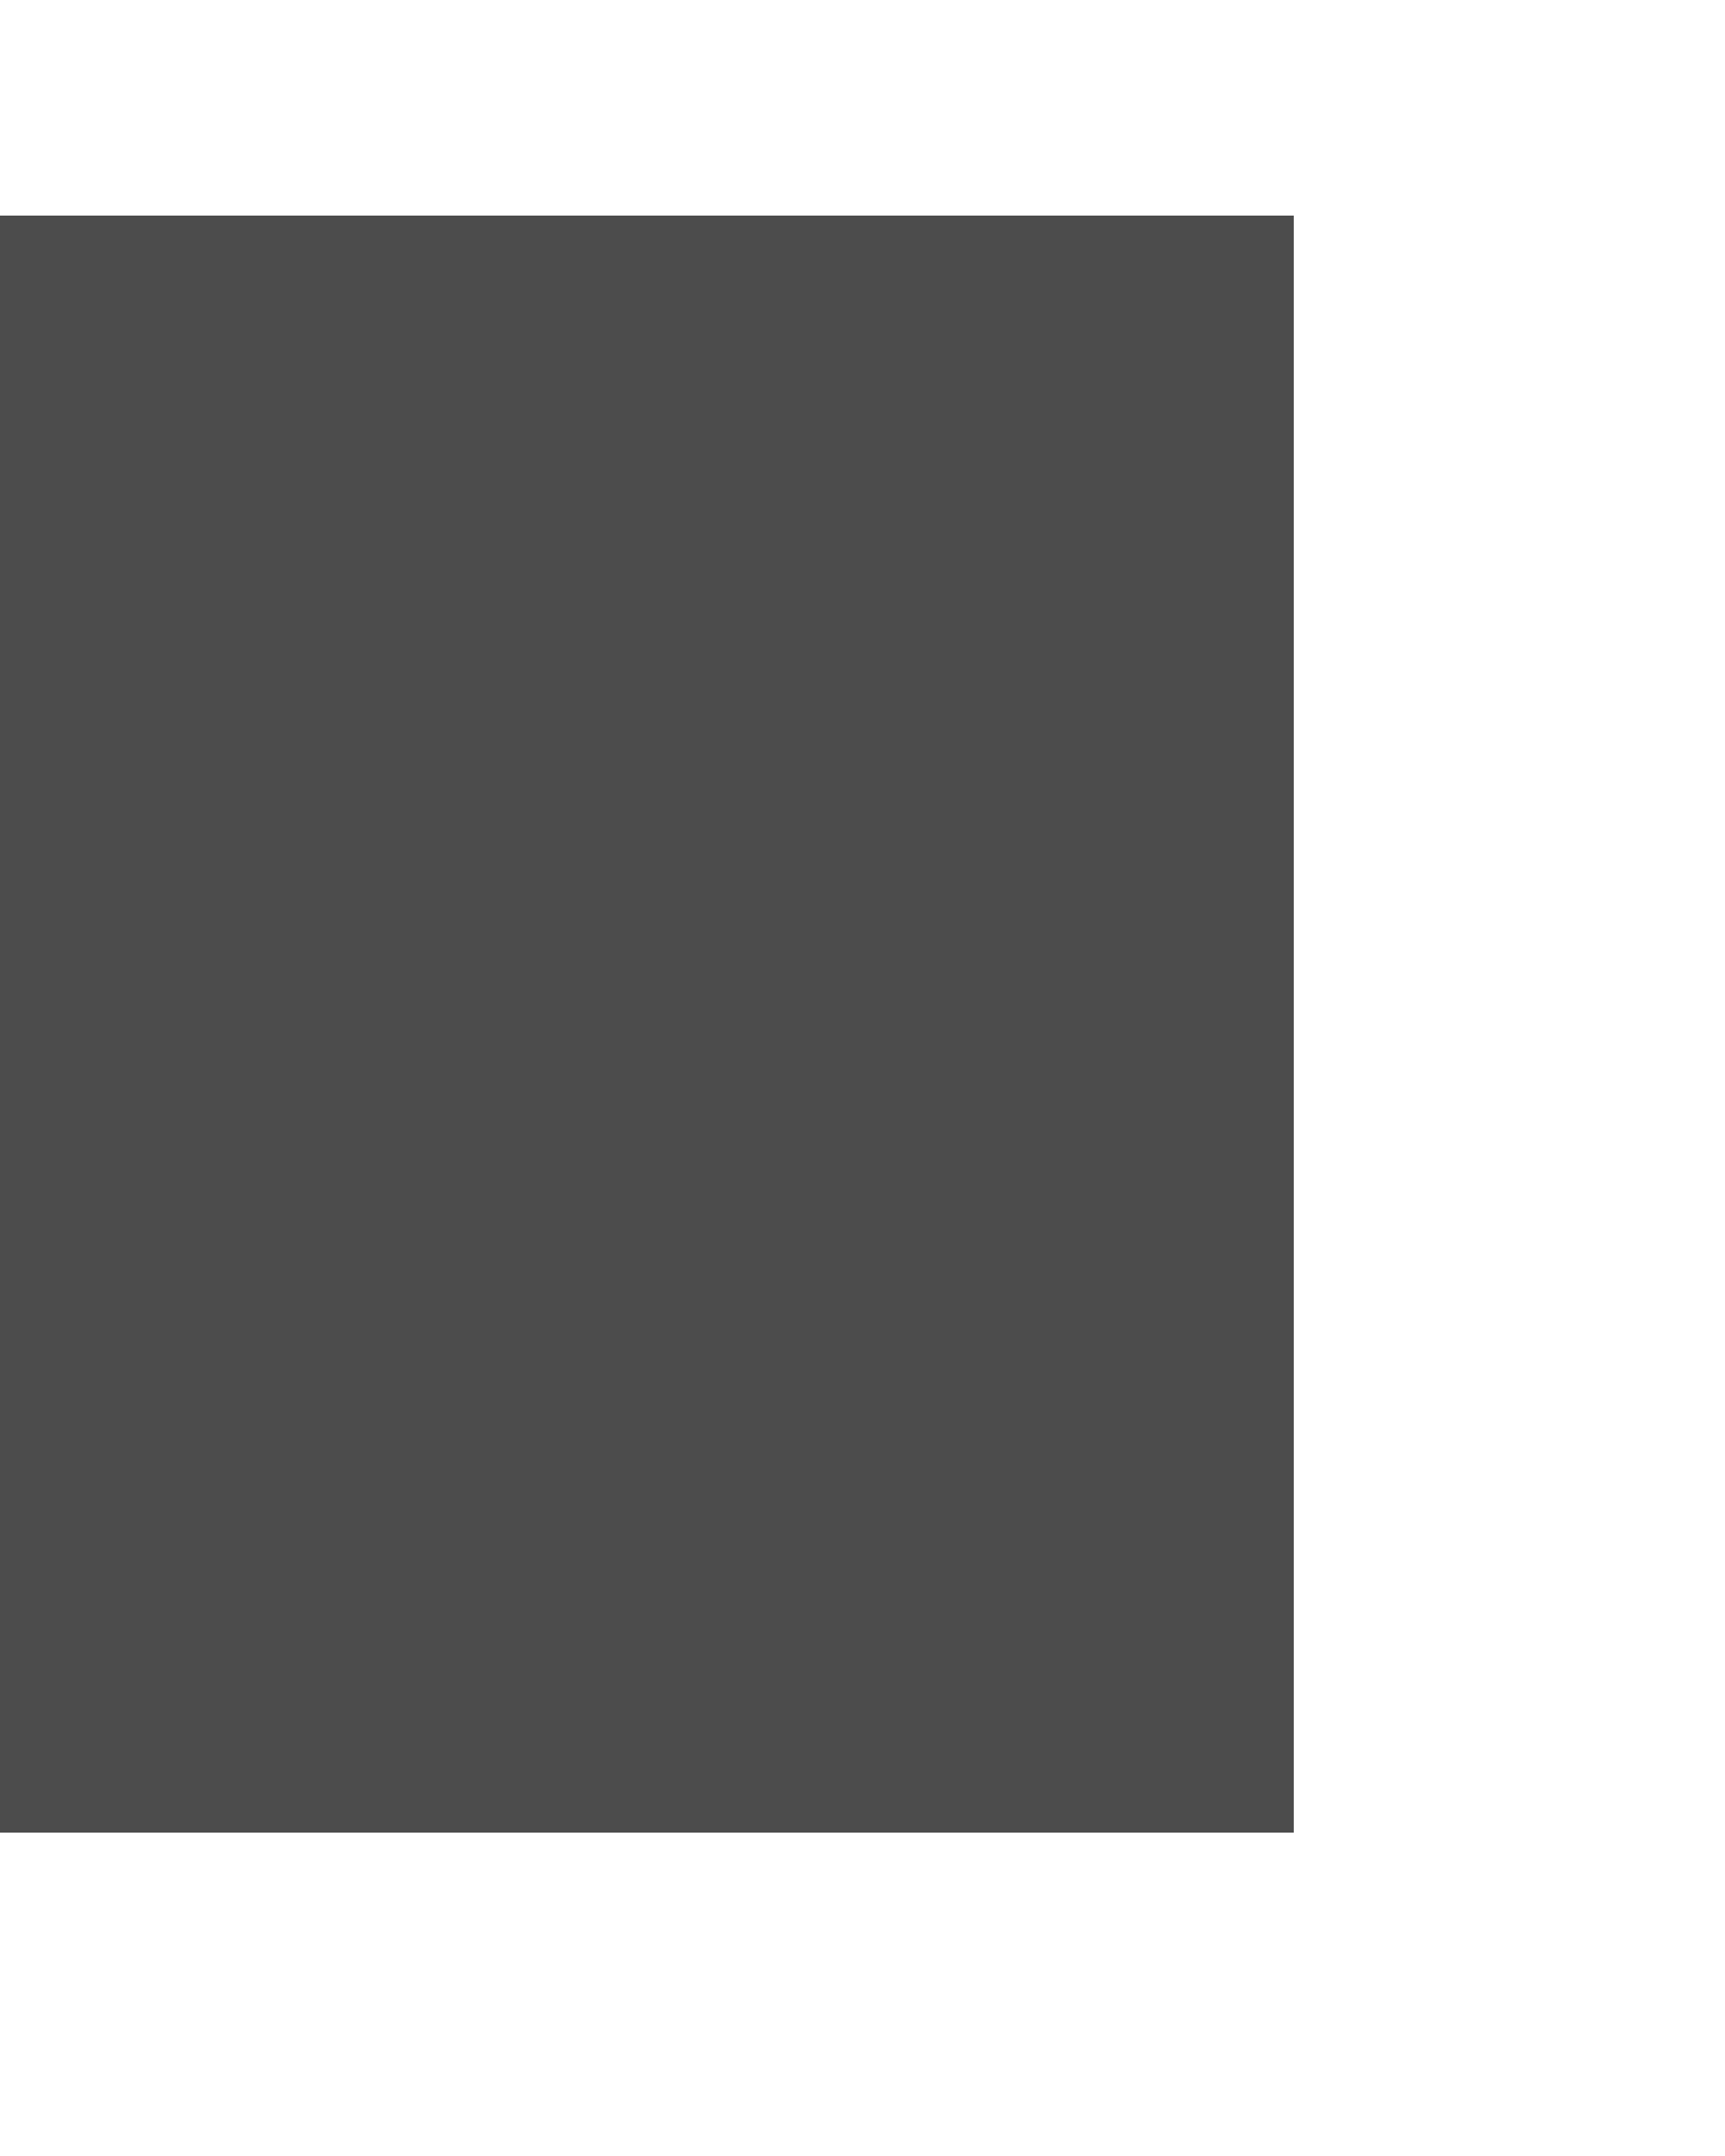
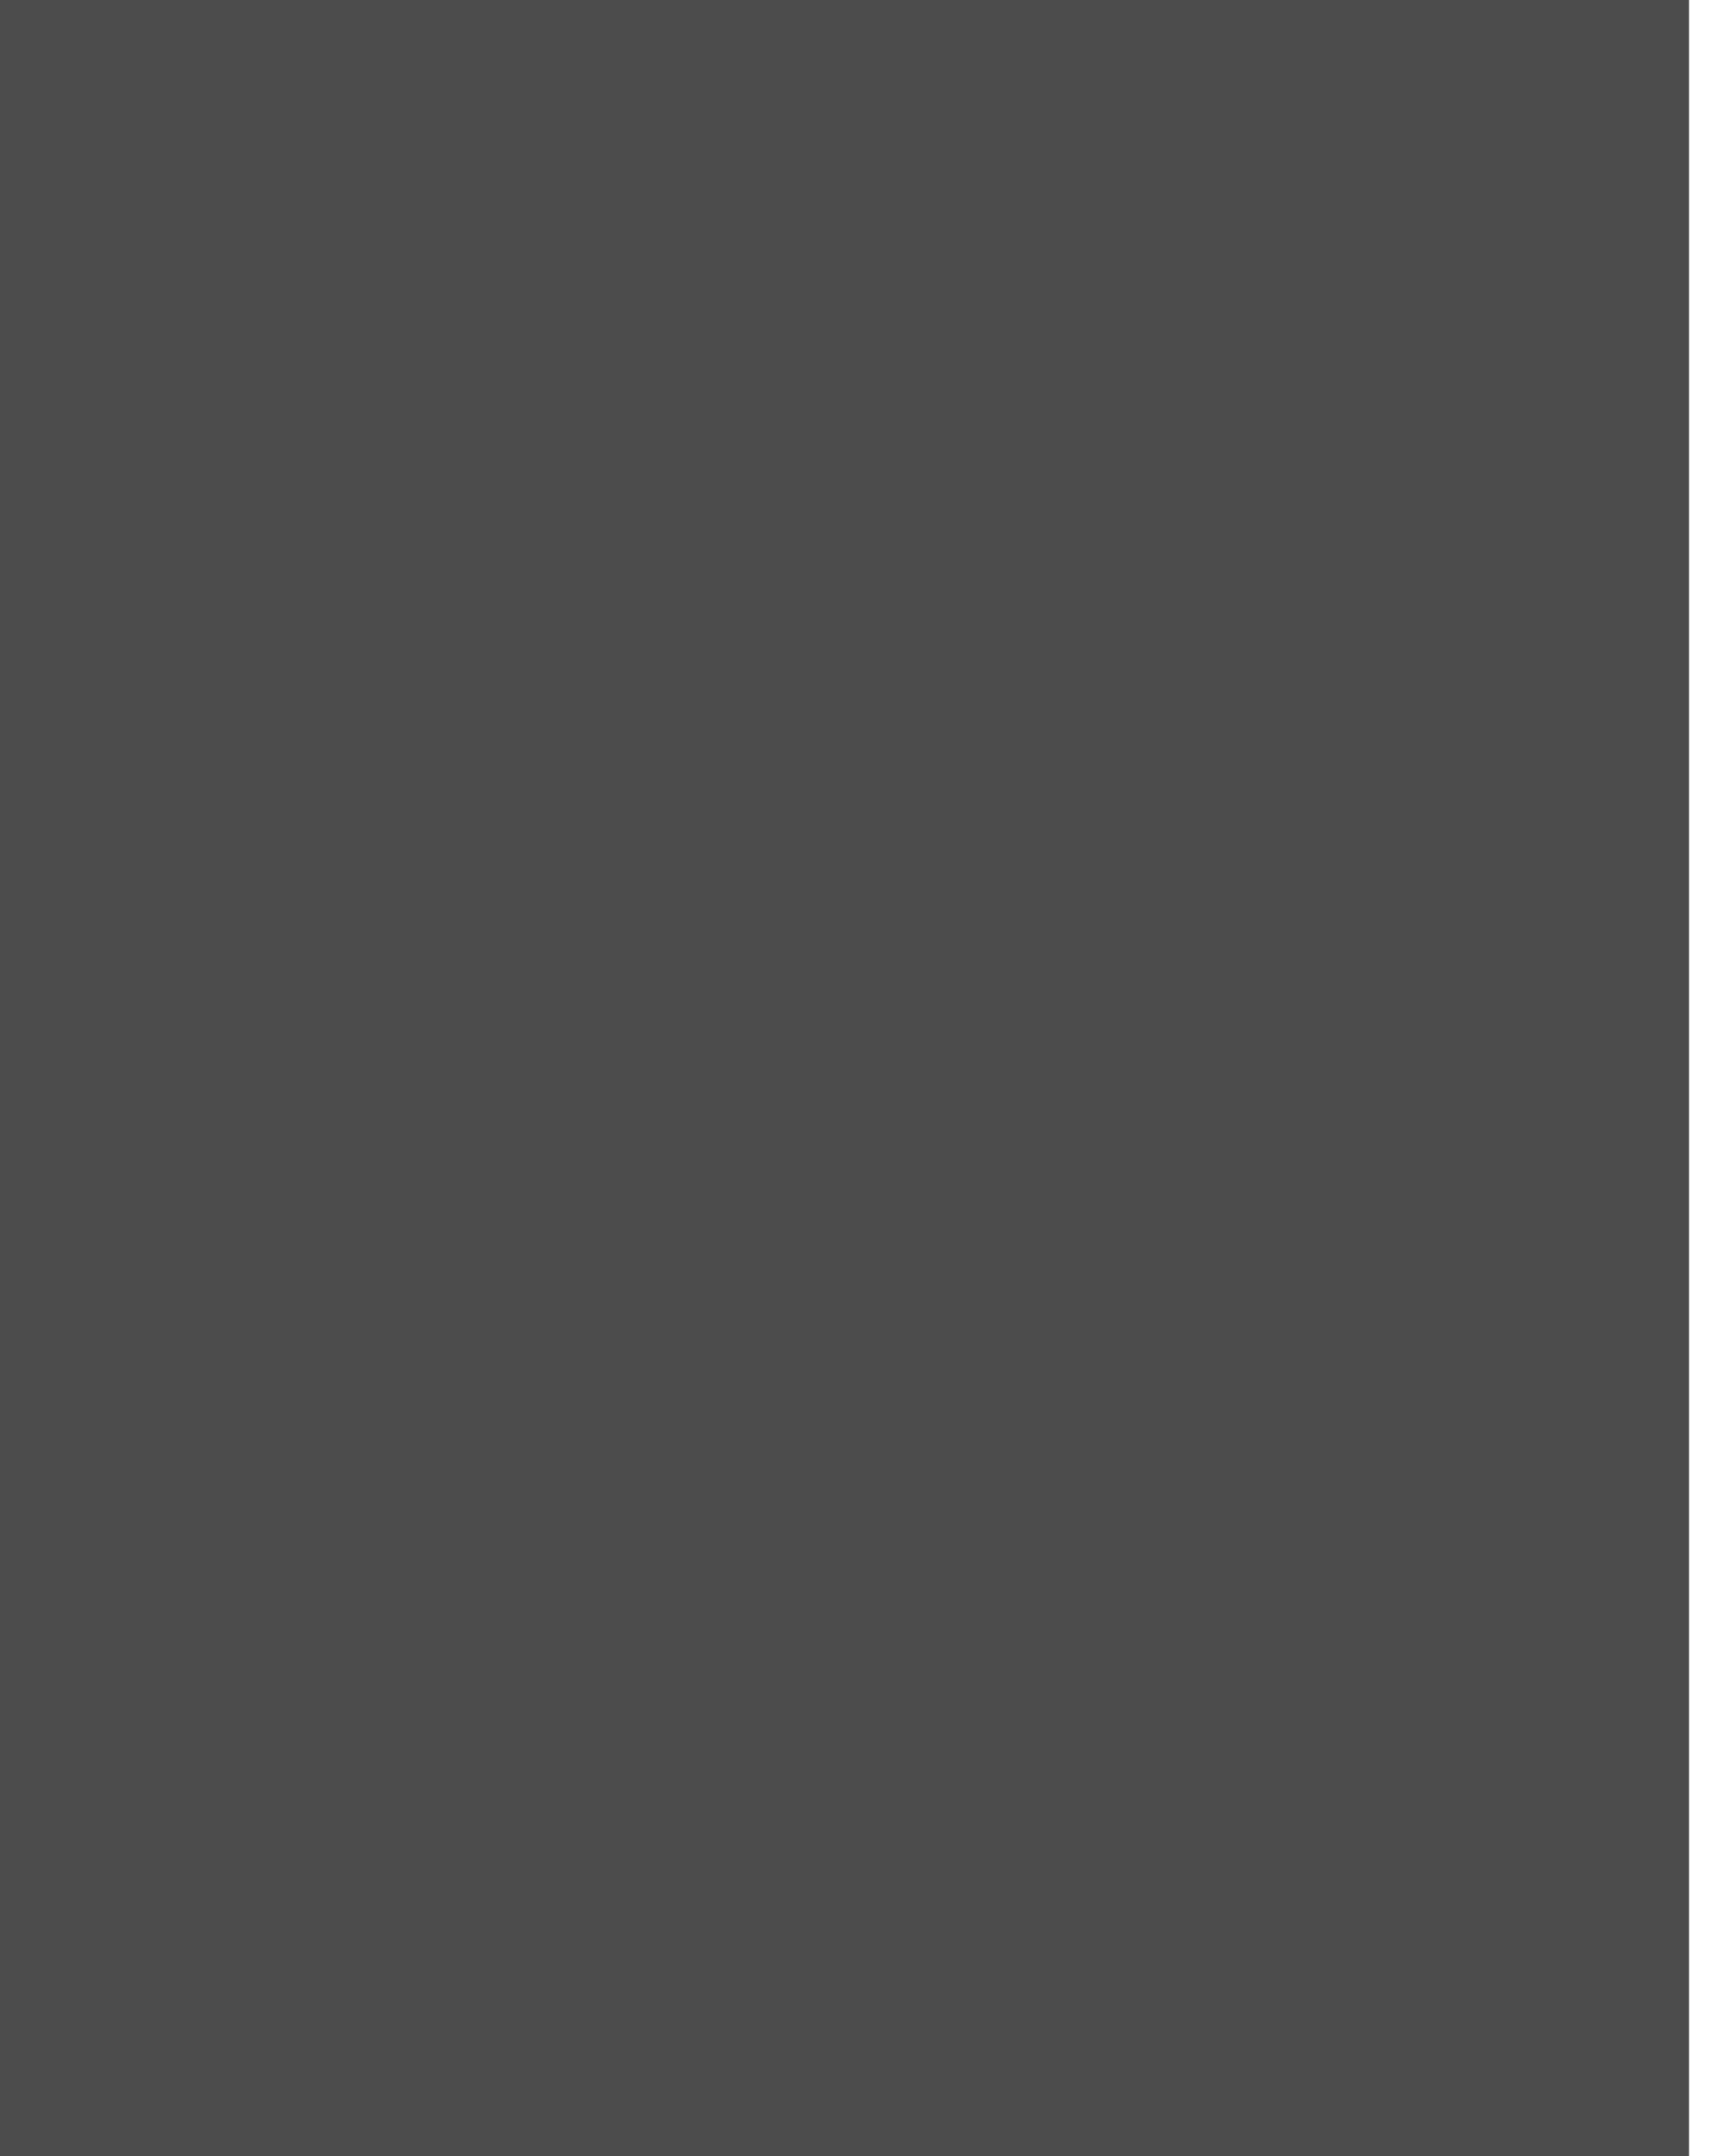
- <svg xmlns="http://www.w3.org/2000/svg" width="24" height="30" viewBox="0 0 32 32" fill="#4C4C4C">
-   <rect width="24" height="30" />
+ <svg xmlns="http://www.w3.org/2000/svg" viewBox="0.5 0 24 30" fill="#4C4C4C">
+   <path d="M0 0h24v30H0z" />
</svg>
